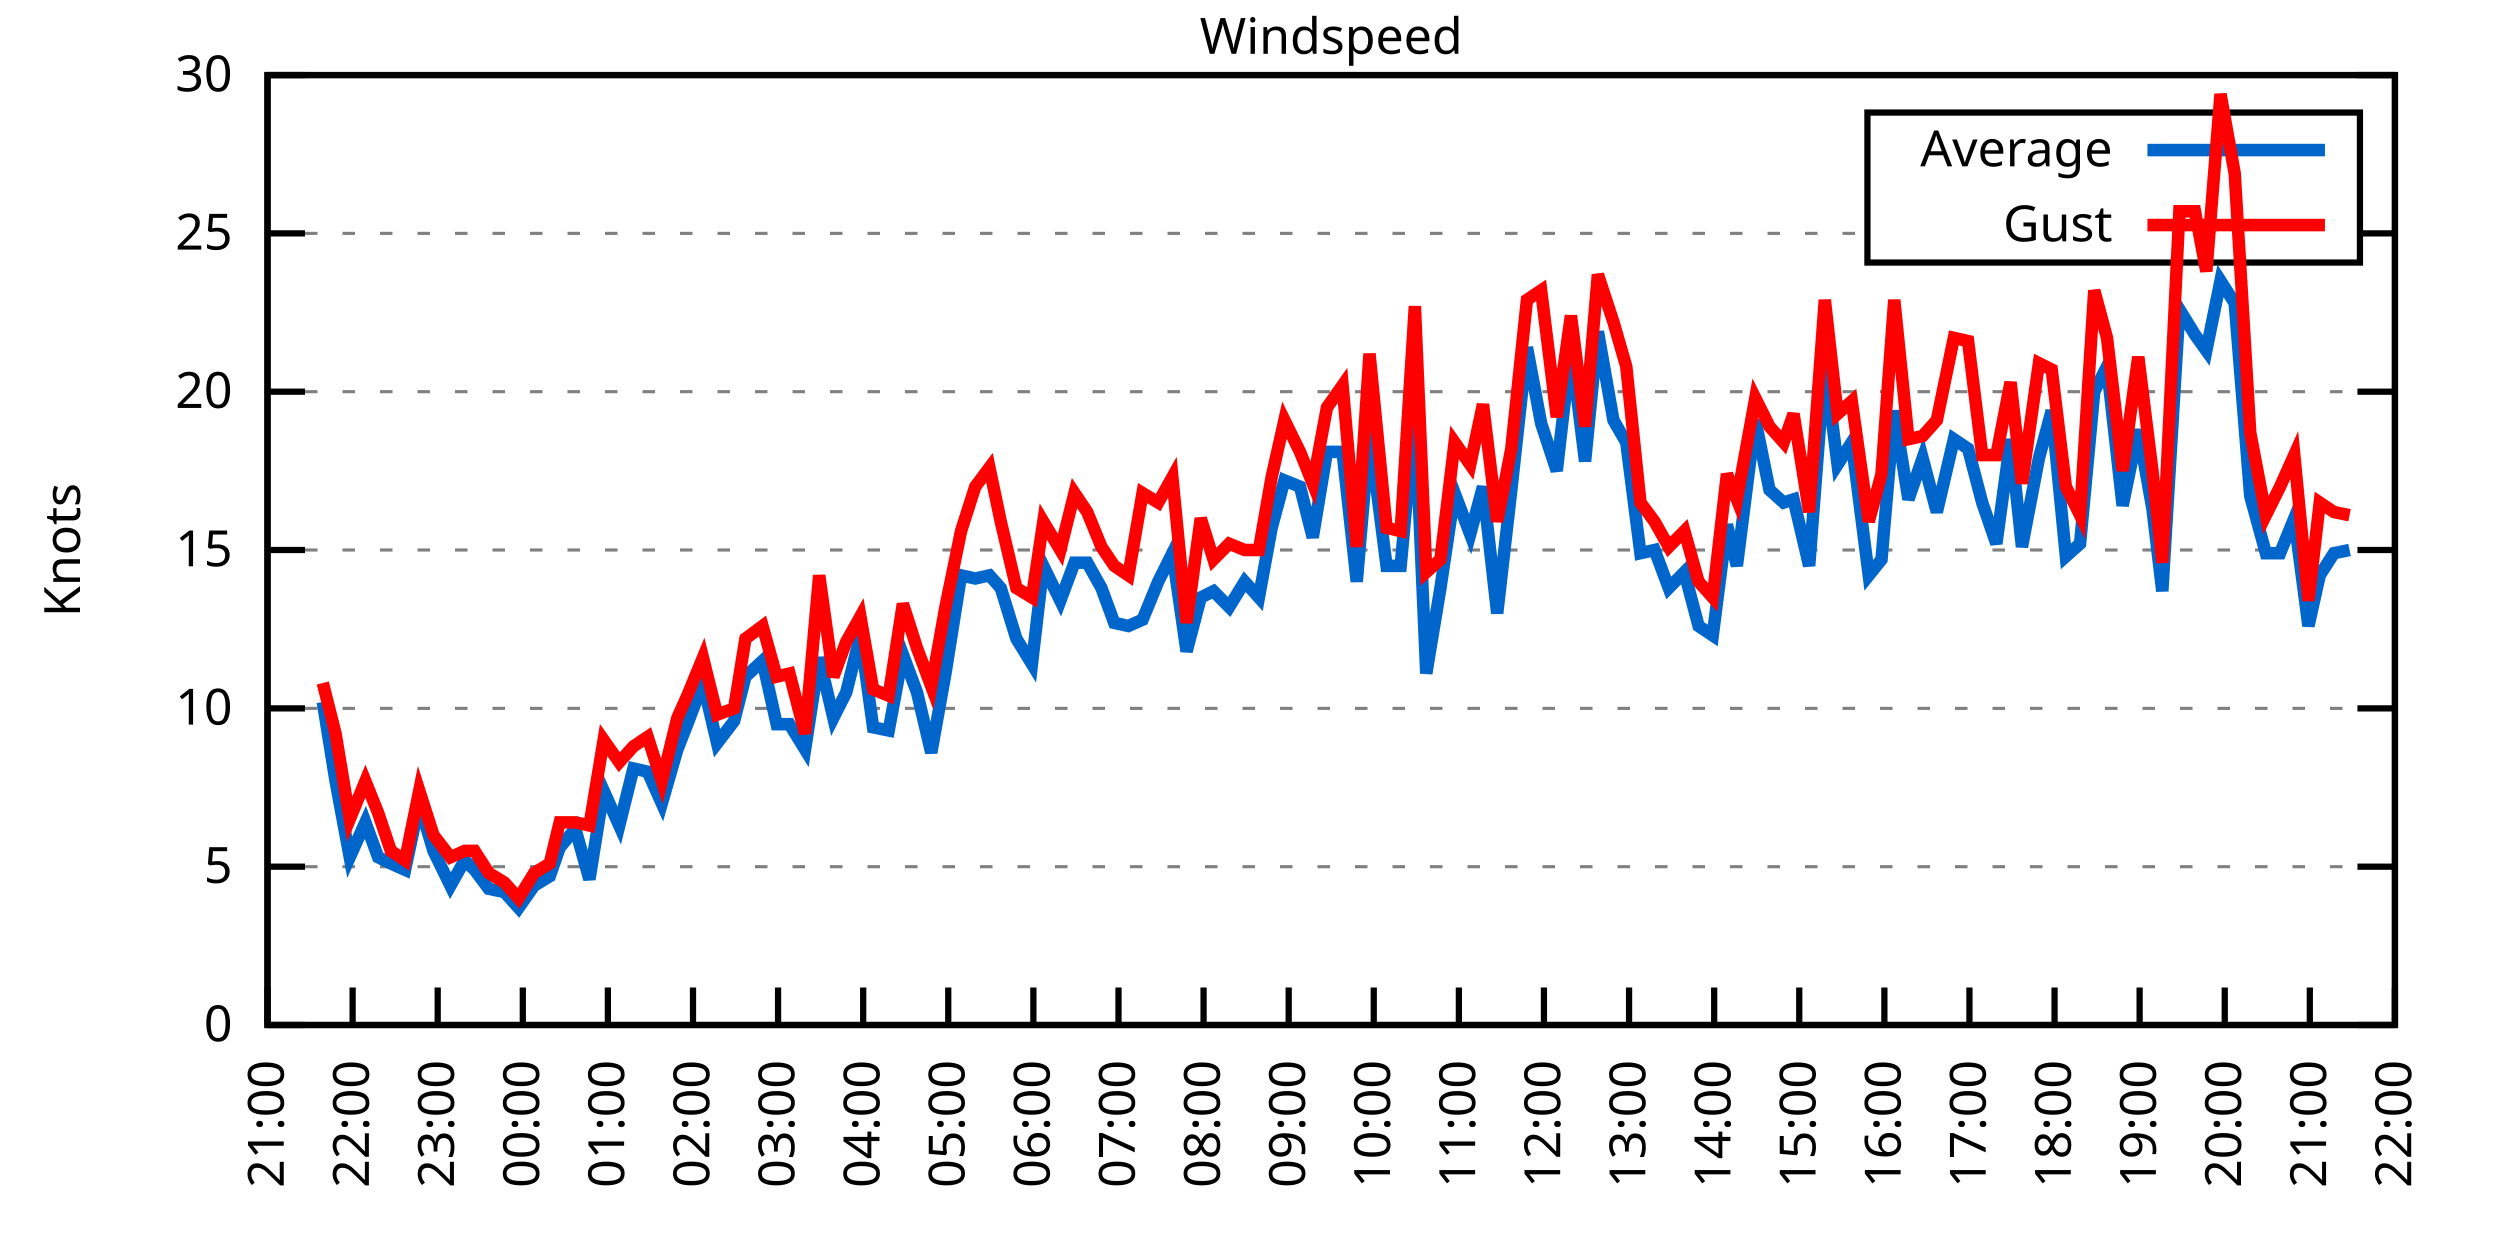
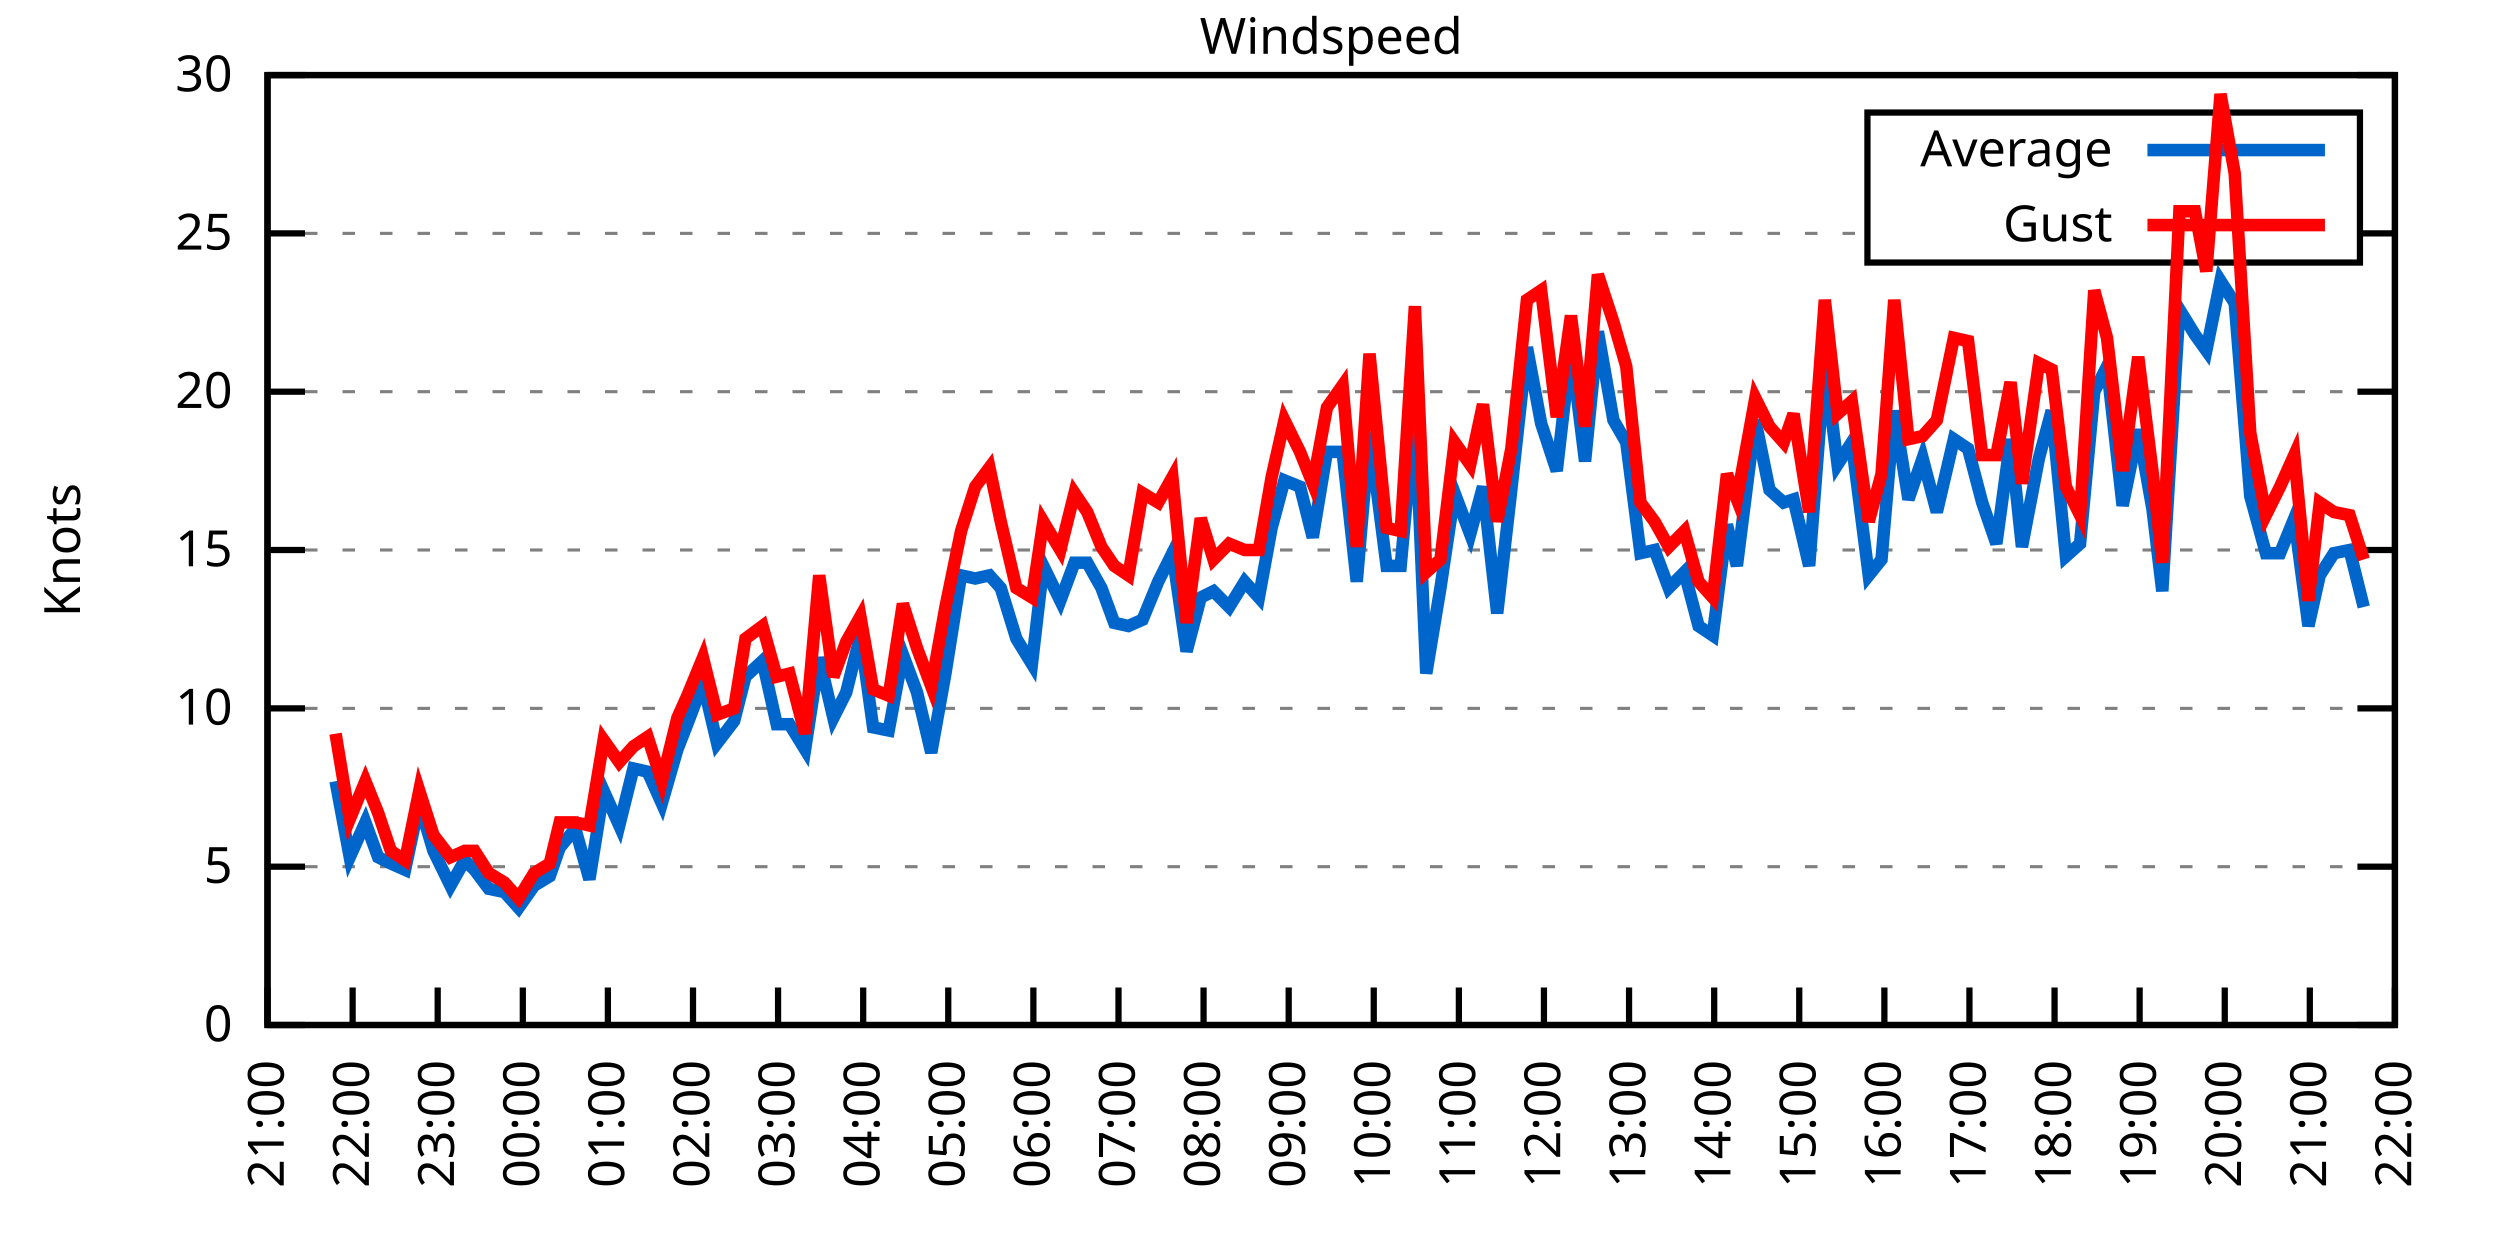
<svg xmlns="http://www.w3.org/2000/svg" xmlns:xlink="http://www.w3.org/1999/xlink" width="400" height="200" viewBox="0 0 400 200">
  <g id="gnuplot_canvas">
    <rect x="0" y="0" width="400" height="200" fill="none" />
    <defs>
      <circle id="gpDot" r="0.5" stroke-width="0.5" stroke="currentColor" />
      <path id="gpPt0" stroke-width="0.333" stroke="currentColor" d="M-1,0 h2 M0,-1 v2" />
      <path id="gpPt1" stroke-width="0.333" stroke="currentColor" d="M-1,-1 L1,1 M1,-1 L-1,1" />
      <path id="gpPt2" stroke-width="0.333" stroke="currentColor" d="M-1,0 L1,0 M0,-1 L0,1 M-1,-1 L1,1 M-1,1 L1,-1" />
      <rect id="gpPt3" stroke-width="0.333" stroke="currentColor" x="-1" y="-1" width="2" height="2" />
      <rect id="gpPt4" stroke-width="0.333" stroke="currentColor" fill="currentColor" x="-1" y="-1" width="2" height="2" />
      <circle id="gpPt5" stroke-width="0.333" stroke="currentColor" cx="0" cy="0" r="1" />
      <use xlink:href="#gpPt5" id="gpPt6" fill="currentColor" stroke="none" />
      <path id="gpPt7" stroke-width="0.333" stroke="currentColor" d="M0,-1.33 L-1.33,0.67 L1.33,0.67 z" />
      <use xlink:href="#gpPt7" id="gpPt8" fill="currentColor" stroke="none" />
      <use xlink:href="#gpPt7" id="gpPt9" stroke="currentColor" transform="rotate(180)" />
      <use xlink:href="#gpPt9" id="gpPt10" fill="currentColor" stroke="none" />
      <use xlink:href="#gpPt3" id="gpPt11" stroke="currentColor" transform="rotate(45)" />
      <use xlink:href="#gpPt11" id="gpPt12" fill="currentColor" stroke="none" />
      <path id="gpPt13" stroke-width="0.333" stroke="currentColor" d="M0,1.330 L1.265,0.411 L0.782,-1.067 L-0.782,-1.076 L-1.265,0.411 z" />
      <use xlink:href="#gpPt13" id="gpPt14" fill="currentColor" stroke="none" />
      <filter id="textbox" filterUnits="objectBoundingBox" x="0" y="0" height="1" width="1">
        <feFlood flood-color="white" flood-opacity="1" result="bgnd" />
        <feComposite in="SourceGraphic" in2="bgnd" operator="atop" />
      </filter>
      <filter id="greybox" filterUnits="objectBoundingBox" x="0" y="0" height="1" width="1">
        <feFlood flood-color="lightgrey" flood-opacity="1" result="grey" />
        <feComposite in="SourceGraphic" in2="grey" operator="atop" />
      </filter>
    </defs>
    <g fill="none" color="white" stroke="currentColor" stroke-width="1.00" stroke-linecap="butt" stroke-linejoin="miter">
</g>
    <g fill="none" color="black" stroke="currentColor" stroke-width="1.00" stroke-linecap="butt" stroke-linejoin="miter">
      <g stroke="none" shape-rendering="crispEdges">
        <polygon fill="rgb(255, 255, 255)" points="42.80,164.00 383.18,164.00 383.18,12.02 42.80,12.02 " />
      </g>
    </g>
    <g fill="none" color="black" stroke="currentColor" stroke-width="1.00" stroke-linecap="butt" stroke-linejoin="miter">
</g>
    <g fill="none" color="black" stroke="black" stroke-width="0.50" stroke-linecap="butt" stroke-linejoin="miter">
</g>
    <g fill="none" color="gray" stroke="currentColor" stroke-width="0.50" stroke-linecap="butt" stroke-linejoin="miter">
      <path stroke="gray" stroke-dasharray="2,4" class="gridline" d="M42.80,164.00 L383.19,164.00  " />
    </g>
    <g fill="none" color="gray" stroke="gray" stroke-width="1.00" stroke-linecap="butt" stroke-linejoin="miter">
</g>
    <g fill="none" color="black" stroke="currentColor" stroke-width="1.00" stroke-linecap="butt" stroke-linejoin="miter">
      <path stroke="black" d="M42.80,164.00 L48.80,164.00 M383.19,164.00 L377.19,164.00  " />
      <g transform="translate(37.20,166.60)" stroke="none" fill="black" font-family="Sans" font-size="8.00" text-anchor="end">
        <text>
          <tspan font-family="Sans"> 0</tspan>
        </text>
      </g>
    </g>
    <g fill="none" color="black" stroke="currentColor" stroke-width="1.00" stroke-linecap="butt" stroke-linejoin="miter">
</g>
    <g fill="none" color="black" stroke="black" stroke-width="0.50" stroke-linecap="butt" stroke-linejoin="miter">
</g>
    <g fill="none" color="gray" stroke="currentColor" stroke-width="0.50" stroke-linecap="butt" stroke-linejoin="miter">
      <path stroke="gray" stroke-dasharray="2,4" class="gridline" d="M42.80,138.67 L383.19,138.67  " />
    </g>
    <g fill="none" color="gray" stroke="gray" stroke-width="1.00" stroke-linecap="butt" stroke-linejoin="miter">
</g>
    <g fill="none" color="black" stroke="currentColor" stroke-width="1.00" stroke-linecap="butt" stroke-linejoin="miter">
      <path stroke="black" d="M42.80,138.67 L48.80,138.67 M383.19,138.67 L377.19,138.67  " />
      <g transform="translate(37.20,141.27)" stroke="none" fill="black" font-family="Sans" font-size="8.00" text-anchor="end">
        <text>
          <tspan font-family="Sans"> 5</tspan>
        </text>
      </g>
    </g>
    <g fill="none" color="black" stroke="currentColor" stroke-width="1.00" stroke-linecap="butt" stroke-linejoin="miter">
</g>
    <g fill="none" color="black" stroke="black" stroke-width="0.50" stroke-linecap="butt" stroke-linejoin="miter">
</g>
    <g fill="none" color="gray" stroke="currentColor" stroke-width="0.50" stroke-linecap="butt" stroke-linejoin="miter">
      <path stroke="gray" stroke-dasharray="2,4" class="gridline" d="M42.80,113.34 L383.19,113.34  " />
    </g>
    <g fill="none" color="gray" stroke="gray" stroke-width="1.00" stroke-linecap="butt" stroke-linejoin="miter">
</g>
    <g fill="none" color="black" stroke="currentColor" stroke-width="1.00" stroke-linecap="butt" stroke-linejoin="miter">
      <path stroke="black" d="M42.80,113.34 L48.80,113.34 M383.19,113.34 L377.19,113.34  " />
      <g transform="translate(37.20,115.94)" stroke="none" fill="black" font-family="Sans" font-size="8.00" text-anchor="end">
        <text>
          <tspan font-family="Sans"> 10</tspan>
        </text>
      </g>
    </g>
    <g fill="none" color="black" stroke="currentColor" stroke-width="1.00" stroke-linecap="butt" stroke-linejoin="miter">
</g>
    <g fill="none" color="black" stroke="black" stroke-width="0.50" stroke-linecap="butt" stroke-linejoin="miter">
</g>
    <g fill="none" color="gray" stroke="currentColor" stroke-width="0.50" stroke-linecap="butt" stroke-linejoin="miter">
      <path stroke="gray" stroke-dasharray="2,4" class="gridline" d="M42.80,88.00 L383.19,88.00  " />
    </g>
    <g fill="none" color="gray" stroke="gray" stroke-width="1.00" stroke-linecap="butt" stroke-linejoin="miter">
</g>
    <g fill="none" color="black" stroke="currentColor" stroke-width="1.00" stroke-linecap="butt" stroke-linejoin="miter">
      <path stroke="black" d="M42.80,88.00 L48.80,88.00 M383.19,88.00 L377.19,88.00  " />
      <g transform="translate(37.20,90.60)" stroke="none" fill="black" font-family="Sans" font-size="8.00" text-anchor="end">
        <text>
          <tspan font-family="Sans"> 15</tspan>
        </text>
      </g>
    </g>
    <g fill="none" color="black" stroke="currentColor" stroke-width="1.00" stroke-linecap="butt" stroke-linejoin="miter">
</g>
    <g fill="none" color="black" stroke="black" stroke-width="0.50" stroke-linecap="butt" stroke-linejoin="miter">
</g>
    <g fill="none" color="gray" stroke="currentColor" stroke-width="0.50" stroke-linecap="butt" stroke-linejoin="miter">
      <path stroke="gray" stroke-dasharray="2,4" class="gridline" d="M42.80,62.67 L383.19,62.67  " />
    </g>
    <g fill="none" color="gray" stroke="gray" stroke-width="1.00" stroke-linecap="butt" stroke-linejoin="miter">
</g>
    <g fill="none" color="black" stroke="currentColor" stroke-width="1.00" stroke-linecap="butt" stroke-linejoin="miter">
      <path stroke="black" d="M42.80,62.67 L48.80,62.67 M383.19,62.67 L377.19,62.67  " />
      <g transform="translate(37.20,65.27)" stroke="none" fill="black" font-family="Sans" font-size="8.00" text-anchor="end">
        <text>
          <tspan font-family="Sans"> 20</tspan>
        </text>
      </g>
    </g>
    <g fill="none" color="black" stroke="currentColor" stroke-width="1.00" stroke-linecap="butt" stroke-linejoin="miter">
</g>
    <g fill="none" color="black" stroke="black" stroke-width="0.50" stroke-linecap="butt" stroke-linejoin="miter">
</g>
    <g fill="none" color="gray" stroke="currentColor" stroke-width="0.50" stroke-linecap="butt" stroke-linejoin="miter">
      <path stroke="gray" stroke-dasharray="2,4" class="gridline" d="M42.80,37.34 L298.79,37.34 M377.59,37.34 L383.19,37.34  " />
    </g>
    <g fill="none" color="gray" stroke="gray" stroke-width="1.00" stroke-linecap="butt" stroke-linejoin="miter">
</g>
    <g fill="none" color="black" stroke="currentColor" stroke-width="1.00" stroke-linecap="butt" stroke-linejoin="miter">
      <path stroke="black" d="M42.80,37.34 L48.80,37.34 M383.19,37.34 L377.19,37.34  " />
      <g transform="translate(37.20,39.94)" stroke="none" fill="black" font-family="Sans" font-size="8.00" text-anchor="end">
        <text>
          <tspan font-family="Sans"> 25</tspan>
        </text>
      </g>
    </g>
    <g fill="none" color="black" stroke="currentColor" stroke-width="1.00" stroke-linecap="butt" stroke-linejoin="miter">
</g>
    <g fill="none" color="black" stroke="black" stroke-width="0.50" stroke-linecap="butt" stroke-linejoin="miter">
</g>
    <g fill="none" color="gray" stroke="currentColor" stroke-width="0.50" stroke-linecap="butt" stroke-linejoin="miter">
      <path stroke="gray" stroke-dasharray="2,4" class="gridline" d="M42.80,12.01 L383.19,12.01  " />
    </g>
    <g fill="none" color="gray" stroke="gray" stroke-width="1.00" stroke-linecap="butt" stroke-linejoin="miter">
</g>
    <g fill="none" color="black" stroke="currentColor" stroke-width="1.00" stroke-linecap="butt" stroke-linejoin="miter">
      <path stroke="black" d="M42.80,12.01 L48.80,12.01 M383.19,12.01 L377.19,12.01  " />
      <g transform="translate(37.20,14.61)" stroke="none" fill="black" font-family="Sans" font-size="8.00" text-anchor="end">
        <text>
          <tspan font-family="Sans"> 30</tspan>
        </text>
      </g>
    </g>
    <g fill="none" color="black" stroke="currentColor" stroke-width="1.00" stroke-linecap="butt" stroke-linejoin="miter">
      <path stroke="black" d="M42.80,164.00 L42.80,158.00  " />
      <g transform="translate(45.40,169.60) rotate(270.00)" stroke="none" fill="black" font-family="Sans" font-size="8.00" text-anchor="end">
        <text>
          <tspan font-family="Sans">21:00</tspan>
        </text>
      </g>
    </g>
    <g fill="none" color="black" stroke="currentColor" stroke-width="1.00" stroke-linecap="butt" stroke-linejoin="miter">
      <path stroke="black" d="M56.42,164.00 L56.42,158.00  " />
      <g transform="translate(59.02,169.60) rotate(270.00)" stroke="none" fill="black" font-family="Sans" font-size="8.00" text-anchor="end">
        <text>
          <tspan font-family="Sans">22:00</tspan>
        </text>
      </g>
    </g>
    <g fill="none" color="black" stroke="currentColor" stroke-width="1.00" stroke-linecap="butt" stroke-linejoin="miter">
      <path stroke="black" d="M70.03,164.00 L70.03,158.00  " />
      <g transform="translate(72.63,169.60) rotate(270.00)" stroke="none" fill="black" font-family="Sans" font-size="8.00" text-anchor="end">
        <text>
          <tspan font-family="Sans">23:00</tspan>
        </text>
      </g>
    </g>
    <g fill="none" color="black" stroke="currentColor" stroke-width="1.00" stroke-linecap="butt" stroke-linejoin="miter">
      <path stroke="black" d="M83.65,164.00 L83.65,158.00  " />
      <g transform="translate(86.25,169.60) rotate(270.00)" stroke="none" fill="black" font-family="Sans" font-size="8.00" text-anchor="end">
        <text>
          <tspan font-family="Sans">00:00</tspan>
        </text>
      </g>
    </g>
    <g fill="none" color="black" stroke="currentColor" stroke-width="1.00" stroke-linecap="butt" stroke-linejoin="miter">
      <path stroke="black" d="M97.26,164.00 L97.26,158.00  " />
      <g transform="translate(99.86,169.60) rotate(270.00)" stroke="none" fill="black" font-family="Sans" font-size="8.00" text-anchor="end">
        <text>
          <tspan font-family="Sans">01:00</tspan>
        </text>
      </g>
    </g>
    <g fill="none" color="black" stroke="currentColor" stroke-width="1.00" stroke-linecap="butt" stroke-linejoin="miter">
      <path stroke="black" d="M110.88,164.00 L110.88,158.00  " />
      <g transform="translate(113.48,169.60) rotate(270.00)" stroke="none" fill="black" font-family="Sans" font-size="8.00" text-anchor="end">
        <text>
          <tspan font-family="Sans">02:00</tspan>
        </text>
      </g>
    </g>
    <g fill="none" color="black" stroke="currentColor" stroke-width="1.00" stroke-linecap="butt" stroke-linejoin="miter">
      <path stroke="black" d="M124.49,164.00 L124.49,158.00  " />
      <g transform="translate(127.09,169.60) rotate(270.00)" stroke="none" fill="black" font-family="Sans" font-size="8.00" text-anchor="end">
        <text>
          <tspan font-family="Sans">03:00</tspan>
        </text>
      </g>
    </g>
    <g fill="none" color="black" stroke="currentColor" stroke-width="1.00" stroke-linecap="butt" stroke-linejoin="miter">
      <path stroke="black" d="M138.11,164.00 L138.11,158.00  " />
      <g transform="translate(140.71,169.60) rotate(270.00)" stroke="none" fill="black" font-family="Sans" font-size="8.00" text-anchor="end">
        <text>
          <tspan font-family="Sans">04:00</tspan>
        </text>
      </g>
    </g>
    <g fill="none" color="black" stroke="currentColor" stroke-width="1.00" stroke-linecap="butt" stroke-linejoin="miter">
      <path stroke="black" d="M151.72,164.00 L151.72,158.00  " />
      <g transform="translate(154.32,169.60) rotate(270.00)" stroke="none" fill="black" font-family="Sans" font-size="8.00" text-anchor="end">
        <text>
          <tspan font-family="Sans">05:00</tspan>
        </text>
      </g>
    </g>
    <g fill="none" color="black" stroke="currentColor" stroke-width="1.00" stroke-linecap="butt" stroke-linejoin="miter">
      <path stroke="black" d="M165.34,164.00 L165.34,158.00  " />
      <g transform="translate(167.94,169.60) rotate(270.00)" stroke="none" fill="black" font-family="Sans" font-size="8.00" text-anchor="end">
        <text>
          <tspan font-family="Sans">06:00</tspan>
        </text>
      </g>
    </g>
    <g fill="none" color="black" stroke="currentColor" stroke-width="1.00" stroke-linecap="butt" stroke-linejoin="miter">
      <path stroke="black" d="M178.96,164.00 L178.96,158.00  " />
      <g transform="translate(181.56,169.60) rotate(270.00)" stroke="none" fill="black" font-family="Sans" font-size="8.00" text-anchor="end">
        <text>
          <tspan font-family="Sans">07:00</tspan>
        </text>
      </g>
    </g>
    <g fill="none" color="black" stroke="currentColor" stroke-width="1.00" stroke-linecap="butt" stroke-linejoin="miter">
      <path stroke="black" d="M192.57,164.00 L192.57,158.00  " />
      <g transform="translate(195.17,169.60) rotate(270.00)" stroke="none" fill="black" font-family="Sans" font-size="8.00" text-anchor="end">
        <text>
          <tspan font-family="Sans">08:00</tspan>
        </text>
      </g>
    </g>
    <g fill="none" color="black" stroke="currentColor" stroke-width="1.00" stroke-linecap="butt" stroke-linejoin="miter">
      <path stroke="black" d="M206.19,164.00 L206.19,158.00  " />
      <g transform="translate(208.79,169.60) rotate(270.00)" stroke="none" fill="black" font-family="Sans" font-size="8.00" text-anchor="end">
        <text>
          <tspan font-family="Sans">09:00</tspan>
        </text>
      </g>
    </g>
    <g fill="none" color="black" stroke="currentColor" stroke-width="1.00" stroke-linecap="butt" stroke-linejoin="miter">
      <path stroke="black" d="M219.80,164.00 L219.80,158.00  " />
      <g transform="translate(222.40,169.60) rotate(270.00)" stroke="none" fill="black" font-family="Sans" font-size="8.00" text-anchor="end">
        <text>
          <tspan font-family="Sans">10:00</tspan>
        </text>
      </g>
    </g>
    <g fill="none" color="black" stroke="currentColor" stroke-width="1.00" stroke-linecap="butt" stroke-linejoin="miter">
      <path stroke="black" d="M233.42,164.00 L233.42,158.00  " />
      <g transform="translate(236.02,169.60) rotate(270.00)" stroke="none" fill="black" font-family="Sans" font-size="8.00" text-anchor="end">
        <text>
          <tspan font-family="Sans">11:00</tspan>
        </text>
      </g>
    </g>
    <g fill="none" color="black" stroke="currentColor" stroke-width="1.00" stroke-linecap="butt" stroke-linejoin="miter">
      <path stroke="black" d="M247.03,164.00 L247.03,158.00  " />
      <g transform="translate(249.63,169.60) rotate(270.00)" stroke="none" fill="black" font-family="Sans" font-size="8.00" text-anchor="end">
        <text>
          <tspan font-family="Sans">12:00</tspan>
        </text>
      </g>
    </g>
    <g fill="none" color="black" stroke="currentColor" stroke-width="1.00" stroke-linecap="butt" stroke-linejoin="miter">
      <path stroke="black" d="M260.65,164.00 L260.65,158.00  " />
      <g transform="translate(263.25,169.60) rotate(270.00)" stroke="none" fill="black" font-family="Sans" font-size="8.00" text-anchor="end">
        <text>
          <tspan font-family="Sans">13:00</tspan>
        </text>
      </g>
    </g>
    <g fill="none" color="black" stroke="currentColor" stroke-width="1.00" stroke-linecap="butt" stroke-linejoin="miter">
      <path stroke="black" d="M274.27,164.00 L274.27,158.00  " />
      <g transform="translate(276.87,169.60) rotate(270.00)" stroke="none" fill="black" font-family="Sans" font-size="8.00" text-anchor="end">
        <text>
          <tspan font-family="Sans">14:00</tspan>
        </text>
      </g>
    </g>
    <g fill="none" color="black" stroke="currentColor" stroke-width="1.00" stroke-linecap="butt" stroke-linejoin="miter">
      <path stroke="black" d="M287.88,164.00 L287.88,158.00  " />
      <g transform="translate(290.48,169.60) rotate(270.00)" stroke="none" fill="black" font-family="Sans" font-size="8.00" text-anchor="end">
        <text>
          <tspan font-family="Sans">15:00</tspan>
        </text>
      </g>
    </g>
    <g fill="none" color="black" stroke="currentColor" stroke-width="1.00" stroke-linecap="butt" stroke-linejoin="miter">
      <path stroke="black" d="M301.50,164.00 L301.50,158.00  " />
      <g transform="translate(304.10,169.60) rotate(270.00)" stroke="none" fill="black" font-family="Sans" font-size="8.00" text-anchor="end">
        <text>
          <tspan font-family="Sans">16:00</tspan>
        </text>
      </g>
    </g>
    <g fill="none" color="black" stroke="currentColor" stroke-width="1.00" stroke-linecap="butt" stroke-linejoin="miter">
      <path stroke="black" d="M315.11,164.00 L315.11,158.00  " />
      <g transform="translate(317.71,169.60) rotate(270.00)" stroke="none" fill="black" font-family="Sans" font-size="8.00" text-anchor="end">
        <text>
          <tspan font-family="Sans">17:00</tspan>
        </text>
      </g>
    </g>
    <g fill="none" color="black" stroke="currentColor" stroke-width="1.00" stroke-linecap="butt" stroke-linejoin="miter">
      <path stroke="black" d="M328.73,164.00 L328.73,158.00  " />
      <g transform="translate(331.33,169.60) rotate(270.00)" stroke="none" fill="black" font-family="Sans" font-size="8.00" text-anchor="end">
        <text>
          <tspan font-family="Sans">18:00</tspan>
        </text>
      </g>
    </g>
    <g fill="none" color="black" stroke="currentColor" stroke-width="1.00" stroke-linecap="butt" stroke-linejoin="miter">
      <path stroke="black" d="M342.34,164.00 L342.34,158.00  " />
      <g transform="translate(344.94,169.60) rotate(270.00)" stroke="none" fill="black" font-family="Sans" font-size="8.00" text-anchor="end">
        <text>
          <tspan font-family="Sans">19:00</tspan>
        </text>
      </g>
    </g>
    <g fill="none" color="black" stroke="currentColor" stroke-width="1.00" stroke-linecap="butt" stroke-linejoin="miter">
      <path stroke="black" d="M355.96,164.00 L355.96,158.00  " />
      <g transform="translate(358.56,169.60) rotate(270.00)" stroke="none" fill="black" font-family="Sans" font-size="8.00" text-anchor="end">
        <text>
          <tspan font-family="Sans">20:00</tspan>
        </text>
      </g>
    </g>
    <g fill="none" color="black" stroke="currentColor" stroke-width="1.00" stroke-linecap="butt" stroke-linejoin="miter">
      <path stroke="black" d="M369.57,164.00 L369.57,158.00  " />
      <g transform="translate(372.17,169.60) rotate(270.00)" stroke="none" fill="black" font-family="Sans" font-size="8.00" text-anchor="end">
        <text>
          <tspan font-family="Sans">21:00</tspan>
        </text>
      </g>
    </g>
    <g fill="none" color="black" stroke="currentColor" stroke-width="1.00" stroke-linecap="butt" stroke-linejoin="miter">
      <path stroke="black" d="M383.19,164.00 L383.19,158.00  " />
      <g transform="translate(385.79,169.60) rotate(270.00)" stroke="none" fill="black" font-family="Sans" font-size="8.00" text-anchor="end">
        <text>
          <tspan font-family="Sans">22:00</tspan>
        </text>
      </g>
    </g>
    <g fill="none" color="black" stroke="currentColor" stroke-width="1.00" stroke-linecap="butt" stroke-linejoin="miter">
</g>
    <g fill="none" color="black" stroke="currentColor" stroke-width="1.00" stroke-linecap="butt" stroke-linejoin="miter">
      <path stroke="black" d="M42.80,12.01 L42.80,164.00 L383.19,164.00 L383.19,12.01 L42.80,12.01 Z  " />
    </g>
    <g fill="none" color="black" stroke="currentColor" stroke-width="1.00" stroke-linecap="butt" stroke-linejoin="miter">
</g>
    <g fill="none" color="black" stroke="currentColor" stroke-width="1.00" stroke-linecap="butt" stroke-linejoin="miter">
      <path stroke="black" d="M298.79,42.01 L298.79,18.01 L377.59,18.01 L377.59,42.01 L298.79,42.01 Z  " />
    </g>
    <g id="Windspeed_plot_1">
      <g fill="none" color="white" stroke="black" stroke-width="2.00" stroke-linecap="butt" stroke-linejoin="miter">
</g>
      <g fill="none" color="black" stroke="currentColor" stroke-width="2.00" stroke-linecap="butt" stroke-linejoin="miter">
        <g transform="translate(337.99,26.61)" stroke="none" fill="black" font-family="Sans" font-size="8.00" text-anchor="end">
          <text>
            <tspan font-family="Sans">Average</tspan>
          </text>
        </g>
      </g>
      <g fill="none" color="black" stroke="currentColor" stroke-width="2.00" stroke-linecap="butt" stroke-linejoin="miter">
-         <path stroke="rgb(  0, 102, 204)" d="M343.59,24.01 L371.99,24.01 M51.65,112.32 L53.69,124.99 L55.96,137.15 L58.46,131.58 L60.50,137.15 L62.54,138.16   L64.81,139.17 L67.08,128.54 L69.35,136.14 L72.07,141.71 L74.34,137.66 L75.93,139.17 L78.20,142.21 L80.70,142.72   L82.97,145.25 L85.46,141.71 L87.96,140.19 L89.55,135.63 L92.04,132.59 L94.31,140.69 L96.58,126.51 L99.08,132.08   L101.35,122.96 L103.62,123.47 L105.89,128.54 L108.38,119.92 L109.97,115.87 L112.47,109.28 L114.74,118.91 L117.46,115.36   L119.27,108.27 L122.00,105.74 L124.27,115.87 L126.31,115.87 L128.81,119.92 L131.07,105.23 L133.34,114.86 L135.39,110.80   L137.66,101.68 L139.70,116.38 L142.19,116.88 L144.46,104.72 L146.73,110.80 L149.00,120.43 L151.27,107.76 L153.77,92.06   L156.04,92.56 L158.31,92.06 L160.12,94.08 L162.62,102.19 L165.11,106.24 L166.93,90.54 L169.65,96.11 L171.92,90.03   L173.96,90.03 L176.23,94.08 L178.28,99.66 L180.54,100.16 L182.81,99.15 L185.31,93.07 L187.58,88.51 L189.85,104.22   L192.12,95.60 L194.16,94.59 L196.66,97.12 L199.15,93.07 L201.42,95.60 L203.46,84.46 L205.51,76.86 L208.00,77.87   L210.04,85.98 L212.31,72.30 L214.81,72.30 L217.08,93.07 L219.12,69.26 L221.85,90.54 L224.11,90.54 L226.38,65.71   L228.20,107.76 L230.47,94.08 L232.74,78.89 L235.23,85.47 L237.28,77.87 L239.55,98.14 L241.81,78.38 L244.31,55.58   L246.58,67.74 L249.08,75.34 L251.35,55.58 L253.61,73.82 L255.66,53.05 L258.15,67.23 L260.20,70.78 L262.47,88.51   L264.73,88.00 L267.00,94.08 L269.50,91.55 L271.77,100.16 L274.04,101.68 L276.31,83.95 L277.90,90.54 L280.85,67.23   L283.12,78.38 L285.38,80.41 L286.97,79.90 L289.47,90.54 L291.97,58.11 L294.01,74.33 L296.28,70.78 L299.00,92.06   L301.04,89.52 L303.08,65.71 L305.35,79.90 L307.62,73.31 L309.89,81.93 L312.62,70.27 L314.89,71.79 L317.15,80.41   L319.42,86.99 L321.69,70.27 L323.51,87.50 L326.23,73.31 L328.27,65.71 L330.54,89.02 L332.81,86.99 L335.08,62.67   L337.12,58.62 L339.62,80.91 L342.12,68.75 L344.39,81.42 L345.97,94.59 L348.70,49.50 L351.19,53.55 L353.01,56.09   L355.28,44.94 L357.55,48.49 L360.04,79.39 L362.54,88.51 L364.81,88.51 L367.08,82.94 L369.35,100.16 L371.16,92.06   L373.43,88.51 L375.93,88.00  " />
+         <path stroke="rgb(  0, 102, 204)" d="M343.59,24.01 L371.99,24.01 M53.69,124.99 L55.96,137.15 L58.46,131.58 L60.50,137.15 L62.54,138.16 L64.81,139.17   L67.08,128.54 L69.35,136.14 L72.07,141.71 L74.34,137.66 L75.93,139.17 L78.20,142.21 L80.70,142.72 L82.97,145.25   L85.46,141.71 L87.96,140.19 L89.55,135.63 L92.04,132.59 L94.31,140.69 L96.58,126.51 L99.08,132.08 L101.35,122.96   L103.62,123.47 L105.89,128.54 L108.38,119.92 L109.97,115.87 L112.47,109.28 L114.74,118.91 L117.46,115.36 L119.27,108.27   L122.00,105.74 L124.27,115.87 L126.31,115.87 L128.81,119.92 L131.07,105.23 L133.34,114.86 L135.39,110.80 L137.66,101.68   L139.70,116.38 L142.19,116.88 L144.46,104.72 L146.73,110.80 L149.00,120.43 L151.27,107.76 L153.77,92.06 L156.04,92.56   L158.31,92.06 L160.12,94.08 L162.62,102.19 L165.11,106.24 L166.93,90.54 L169.65,96.11 L171.92,90.03 L173.96,90.03   L176.23,94.08 L178.28,99.66 L180.54,100.16 L182.81,99.15 L185.31,93.07 L187.58,88.51 L189.85,104.22 L192.12,95.60   L194.16,94.59 L196.66,97.12 L199.15,93.07 L201.42,95.60 L203.46,84.46 L205.51,76.86 L208.00,77.87 L210.04,85.98   L212.31,72.30 L214.81,72.30 L217.08,93.07 L219.12,69.26 L221.85,90.54 L224.11,90.54 L226.38,65.71 L228.20,107.76   L230.47,94.08 L232.74,78.89 L235.23,85.47 L237.28,77.87 L239.55,98.14 L241.81,78.38 L244.31,55.58 L246.58,67.74   L249.08,75.34 L251.35,55.58 L253.61,73.82 L255.66,53.05 L258.15,67.23 L260.20,70.78 L262.47,88.51 L264.73,88.00   L267.00,94.08 L269.50,91.55 L271.77,100.16 L274.04,101.68 L276.31,83.95 L277.90,90.54 L280.85,67.23 L283.12,78.38   L285.38,80.41 L286.97,79.90 L289.47,90.54 L291.97,58.11 L294.01,74.33 L296.28,70.78 L299.00,92.06 L301.04,89.52   L303.08,65.71 L305.35,79.90 L307.62,73.31 L309.89,81.93 L312.62,70.27 L314.89,71.79 L317.15,80.41 L319.42,86.99   L321.69,70.27 L323.51,87.50 L326.23,73.31 L328.27,65.71 L330.54,89.02 L332.81,86.99 L335.08,62.67 L337.12,58.62   L339.62,80.91 L342.12,68.75 L344.39,81.42 L345.97,94.59 L348.70,49.50 L351.19,53.55 L353.01,56.09 L355.28,44.94   L357.55,48.49 L360.04,79.39 L362.54,88.51 L364.81,88.51 L367.08,82.94 L369.35,100.16 L371.16,92.06 L373.43,88.51   L375.93,88.00 L378.20,97.12  " />
      </g>
    </g>
    <g id="Windspeed_plot_2">
      <g fill="none" color="black" stroke="currentColor" stroke-width="2.00" stroke-linecap="butt" stroke-linejoin="miter">
        <g transform="translate(337.99,38.61)" stroke="none" fill="black" font-family="Sans" font-size="8.00" text-anchor="end">
          <text>
            <tspan font-family="Sans">Gust</tspan>
          </text>
        </g>
      </g>
      <g fill="none" color="black" stroke="currentColor" stroke-width="2.00" stroke-linecap="butt" stroke-linejoin="miter">
-         <path stroke="rgb(255,   0,   0)" d="M343.59,36.01 L371.99,36.01 M51.65,109.28 L53.69,117.39 L55.96,131.07 L58.46,124.99 L60.50,130.06 L62.54,136.14   L64.81,137.66 L67.08,126.51 L69.35,133.60 L72.07,137.15 L74.34,136.14 L75.93,136.14 L78.20,139.68 L80.70,141.20   L82.97,143.73 L85.46,139.68 L87.96,138.16 L89.55,131.58 L92.04,131.58 L94.31,132.08 L96.58,118.40 L99.08,121.95   L101.35,119.42 L103.62,117.90 L105.89,124.99 L108.38,114.86 L109.97,111.31 L112.47,105.23 L114.74,114.35 L117.46,113.34   L119.27,102.19 L122.00,100.16 L124.27,108.27 L126.31,107.76 L128.81,117.39 L131.07,92.06 L133.34,108.27 L135.39,102.70   L137.66,98.64 L139.70,110.30 L142.19,111.31 L144.46,96.62 L146.73,103.71 L149.00,109.79 L151.27,97.12 L153.77,84.97   L156.04,77.87 L158.31,74.83 L160.12,83.45 L162.62,94.08 L165.11,95.60 L166.93,83.45 L169.65,88.00 L171.92,78.89   L173.96,81.93 L176.23,87.50 L178.28,90.54 L180.54,92.06 L182.81,78.89 L185.31,80.41 L187.58,76.35 L189.85,99.66   L192.12,82.94 L194.16,89.52 L196.66,86.99 L199.15,88.00 L201.42,88.00 L203.46,76.35 L205.51,67.23 L208.00,72.30   L210.04,77.37 L212.31,65.21 L214.81,61.66 L217.08,87.50 L219.12,56.59 L221.85,84.46 L224.11,84.97 L226.38,48.99   L228.20,91.55 L230.47,89.52 L232.74,70.78 L235.23,74.33 L237.28,64.70 L239.55,83.45 L241.81,71.79 L244.31,47.98   L246.58,46.46 L249.08,66.73 L251.35,50.51 L253.61,68.25 L255.66,43.93 L258.15,51.53 L260.20,58.62 L262.47,80.41   L264.73,83.45 L267.00,87.50 L269.50,84.97 L271.77,93.07 L274.04,95.60 L276.31,75.85 L277.90,79.90 L280.85,63.69   L283.12,68.25 L285.38,70.78 L286.97,66.22 L289.47,81.93 L291.97,47.98 L294.01,66.22 L296.28,64.19 L299.00,83.45   L301.04,75.85 L303.08,47.98 L305.35,70.27 L307.62,69.77 L309.89,67.23 L312.62,54.06 L314.89,54.57 L317.15,72.81   L319.42,72.81 L321.69,61.15 L323.51,77.37 L326.23,58.11 L328.27,59.13 L330.54,77.87 L332.81,82.43 L335.08,46.46   L337.12,54.06 L339.62,75.34 L342.12,57.10 L344.39,75.34 L345.97,90.03 L348.70,33.80 L351.19,33.80 L353.01,43.42   L355.28,15.05 L357.55,27.72 L360.04,69.26 L362.54,82.43 L364.81,77.87 L367.08,72.81 L369.35,96.11 L371.16,80.41   L373.43,81.93 L375.93,82.43  " />
+         <path stroke="rgb(255,   0,   0)" d="M343.59,36.01 L371.99,36.01 M53.69,117.39 L55.96,131.07 L58.46,124.99 L60.50,130.06 L62.54,136.14 L64.81,137.66   L67.08,126.51 L69.35,133.60 L72.07,137.15 L74.34,136.14 L75.93,136.14 L78.20,139.68 L80.70,141.20 L82.97,143.73   L85.46,139.68 L87.96,138.16 L89.55,131.58 L92.04,131.58 L94.31,132.08 L96.58,118.40 L99.08,121.95 L101.35,119.42   L103.62,117.90 L105.89,124.99 L108.38,114.86 L109.97,111.31 L112.47,105.23 L114.74,114.35 L117.46,113.34 L119.27,102.19   L122.00,100.16 L124.27,108.27 L126.31,107.76 L128.81,117.39 L131.07,92.06 L133.34,108.27 L135.39,102.70 L137.66,98.64   L139.70,110.30 L142.19,111.31 L144.46,96.62 L146.73,103.71 L149.00,109.79 L151.27,97.12 L153.77,84.97 L156.04,77.87   L158.31,74.83 L160.12,83.45 L162.62,94.08 L165.11,95.60 L166.93,83.45 L169.65,88.00 L171.92,78.89 L173.96,81.93   L176.23,87.50 L178.28,90.54 L180.54,92.06 L182.81,78.89 L185.31,80.41 L187.58,76.35 L189.85,99.66 L192.12,82.94   L194.16,89.52 L196.66,86.99 L199.15,88.00 L201.42,88.00 L203.46,76.35 L205.51,67.23 L208.00,72.30 L210.04,77.37   L212.31,65.21 L214.81,61.66 L217.08,87.50 L219.12,56.59 L221.85,84.46 L224.11,84.97 L226.38,48.99 L228.20,91.55   L230.47,89.52 L232.74,70.78 L235.23,74.33 L237.28,64.70 L239.55,83.45 L241.81,71.79 L244.31,47.98 L246.58,46.46   L249.08,66.73 L251.35,50.51 L253.61,68.25 L255.66,43.93 L258.15,51.53 L260.20,58.62 L262.47,80.41 L264.73,83.45   L267.00,87.50 L269.50,84.97 L271.77,93.07 L274.04,95.60 L276.31,75.85 L277.90,79.90 L280.85,63.69 L283.12,68.25   L285.38,70.78 L286.97,66.22 L289.47,81.93 L291.97,47.98 L294.01,66.22 L296.28,64.19 L299.00,83.45 L301.04,75.85   L303.08,47.98 L305.35,70.27 L307.62,69.77 L309.89,67.23 L312.62,54.06 L314.89,54.57 L317.15,72.81 L319.42,72.81   L321.69,61.15 L323.51,77.37 L326.23,58.11 L328.27,59.13 L330.54,77.87 L332.81,82.43 L335.08,46.46 L337.12,54.06   L339.62,75.34 L342.12,57.10 L344.39,75.34 L345.97,90.03 L348.70,33.80 L351.19,33.80 L353.01,43.42 L355.28,15.05   L357.55,27.72 L360.04,69.26 L362.54,82.43 L364.81,77.87 L367.08,72.81 L369.35,96.11 L371.16,80.41 L373.43,81.93   L375.93,82.43 L378.20,89.52  " />
      </g>
    </g>
    <g fill="none" color="black" stroke="currentColor" stroke-width="2.00" stroke-linecap="butt" stroke-linejoin="miter">
</g>
    <g fill="none" color="black" stroke="black" stroke-width="1.00" stroke-linecap="butt" stroke-linejoin="miter">
</g>
    <g fill="none" color="black" stroke="currentColor" stroke-width="1.00" stroke-linecap="butt" stroke-linejoin="miter">
      <path stroke="black" d="M42.80,12.01 L42.80,164.00 L383.19,164.00 L383.19,12.01 L42.80,12.01 Z  " />
      <g transform="translate(12.80,88.01) rotate(270.00)" stroke="none" fill="black" font-family="Sans" font-size="8.00" text-anchor="middle">
        <text>
          <tspan font-family="Sans">Knots</tspan>
        </text>
      </g>
    </g>
    <g fill="none" color="black" stroke="currentColor" stroke-width="1.00" stroke-linecap="butt" stroke-linejoin="miter">
</g>
    <g fill="none" color="black" stroke="currentColor" stroke-width="1.00" stroke-linecap="butt" stroke-linejoin="miter">
      <g transform="translate(212.99,8.61)" stroke="none" fill="black" font-family="Sans" font-size="8.00" text-anchor="middle">
        <text>
          <tspan font-family="Sans">Windspeed</tspan>
        </text>
      </g>
    </g>
    <g fill="none" color="black" stroke="currentColor" stroke-width="1.00" stroke-linecap="butt" stroke-linejoin="miter">
</g>
  </g>
</svg>
